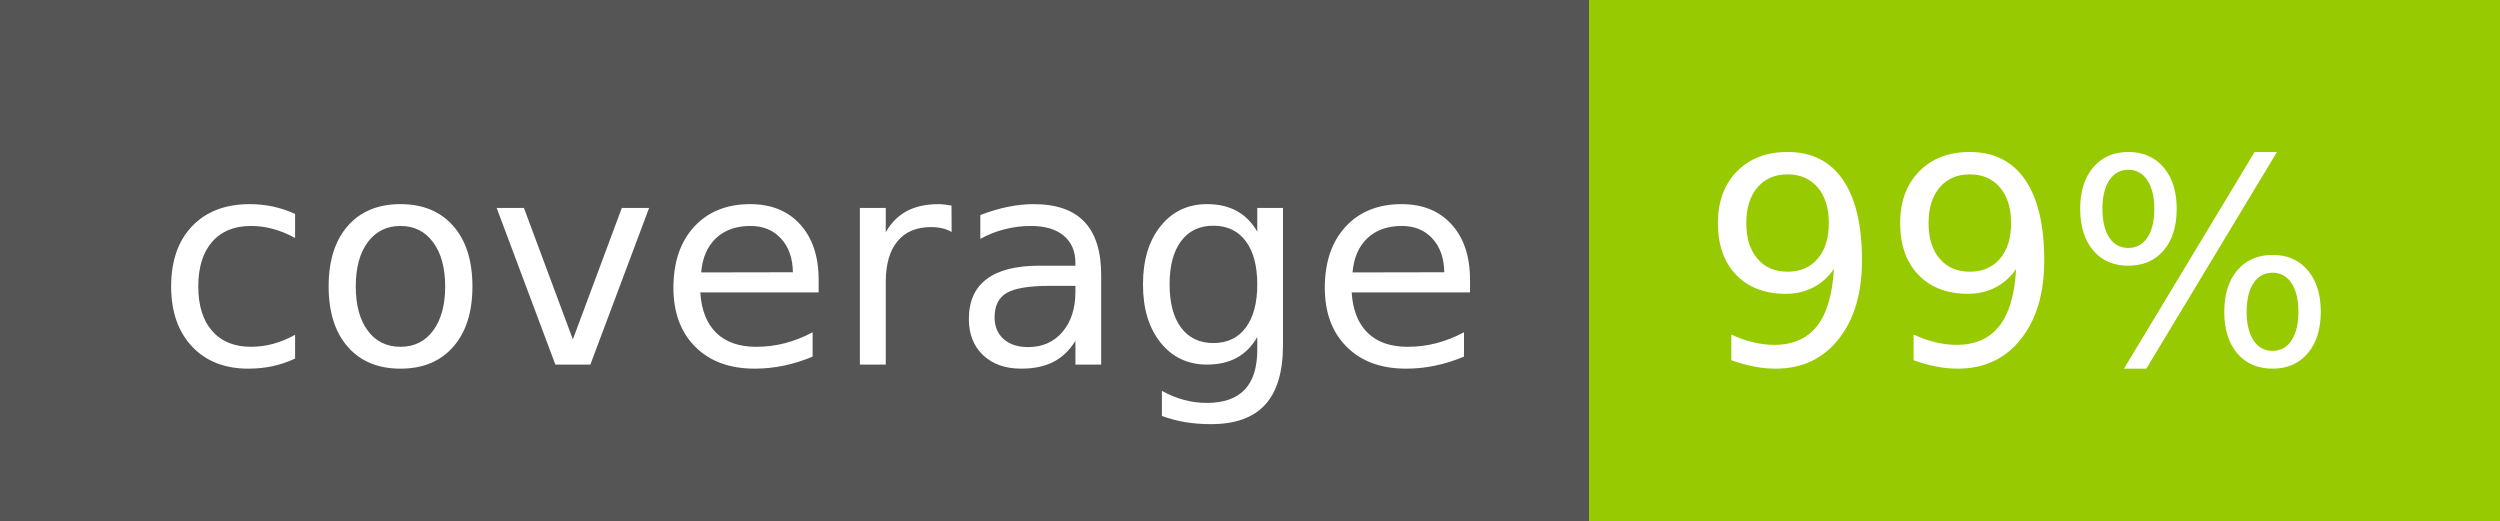
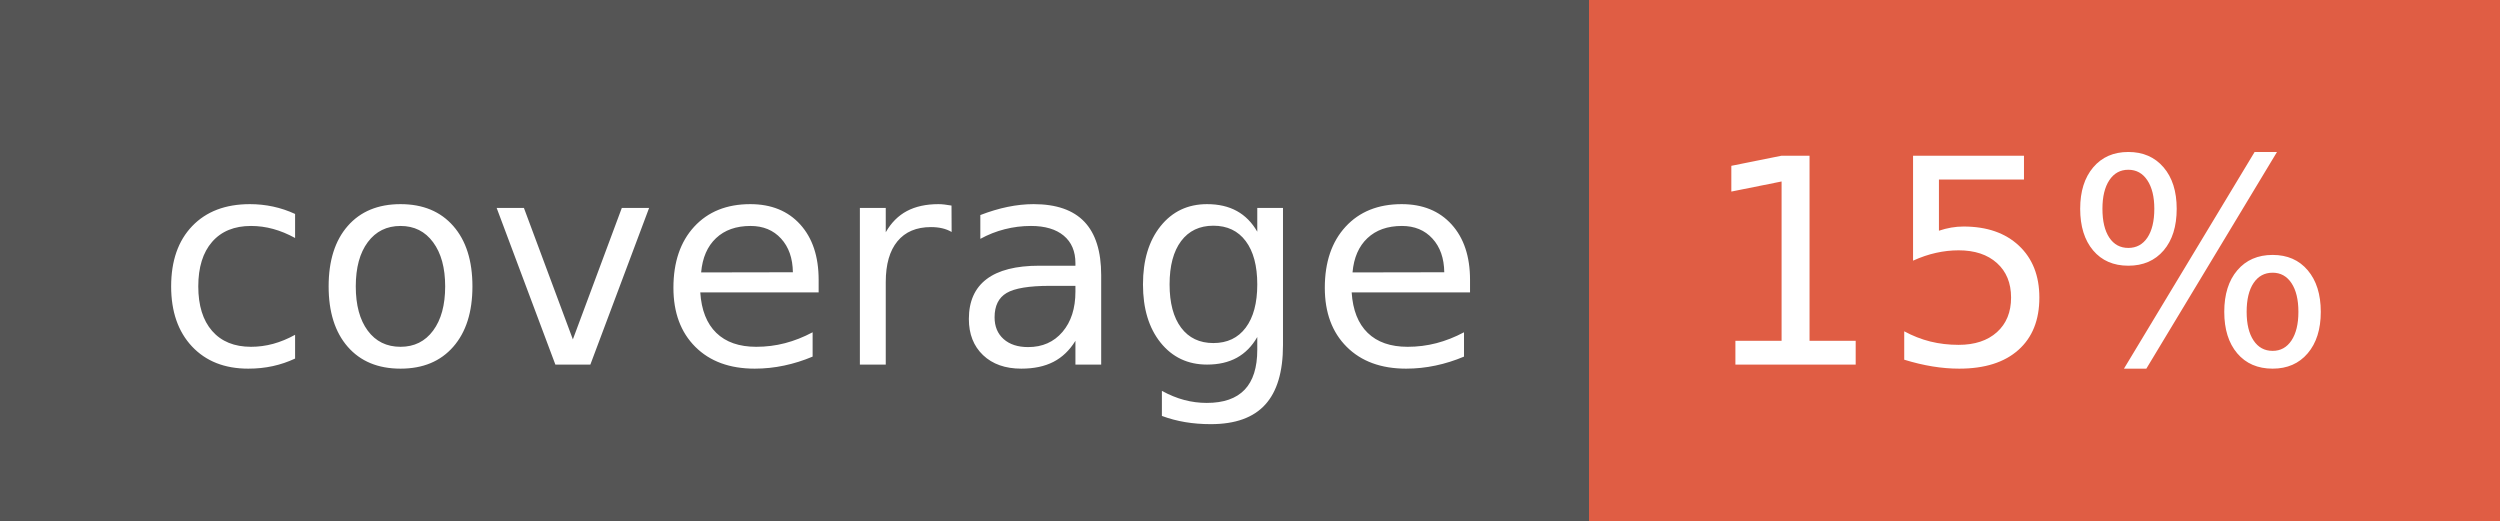
- <svg xmlns="http://www.w3.org/2000/svg" width="96" height="20" role="img" aria-label="coverage: 99%">
+ <svg xmlns="http://www.w3.org/2000/svg" width="96" height="20" role="img" aria-label="coverage: 15%">
  <g shape-rendering="crispEdges">
    <rect width="61" height="20" fill="#555" />
-     <rect x="61" width="35" height="20" fill="#97ca00" />
+     <rect x="61" width="35" height="20" fill="#e05d44" />
  </g>
  <g fill="#fff" text-anchor="middle" font-family="Verdana,Geneva,DejaVu Sans,sans-serif" text-rendering="geometricPrecision" font-size="110">
    <text x="315" y="140" transform="scale(.1)" fill="#fff" textLength="510">coverage</text>
-     <text x="775" y="140" transform="scale(.1)" fill="#fff" textLength="250">99%</text>
+     <text x="775" y="140" transform="scale(.1)" fill="#fff" textLength="250">15%</text>
  </g>
</svg>
